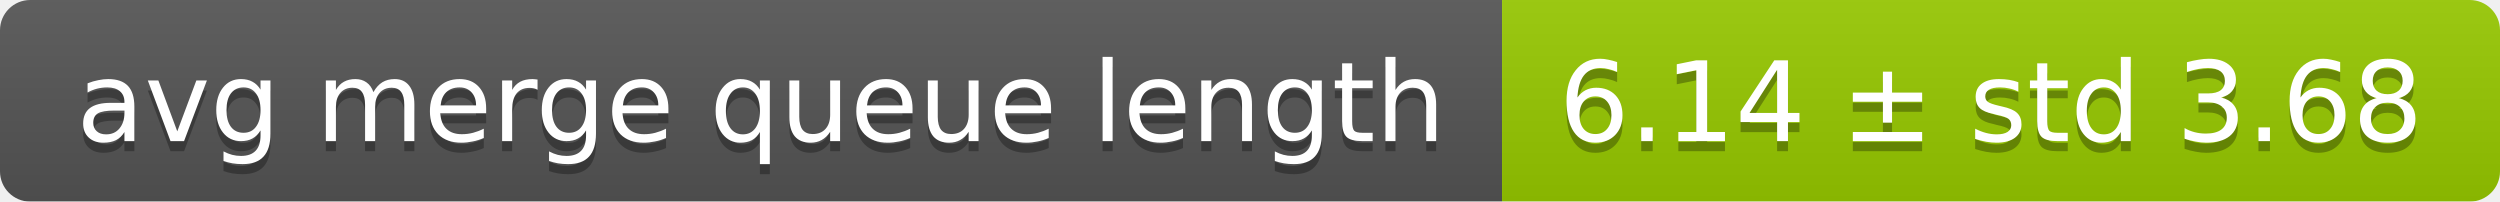
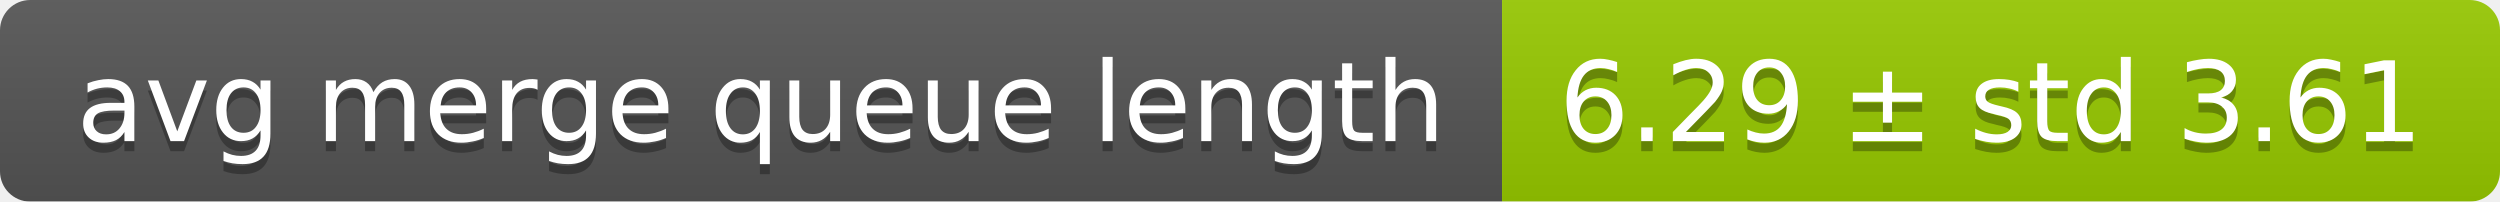
<svg xmlns="http://www.w3.org/2000/svg" width="248" height="20">
  <linearGradient id="smooth" x2="0" y2="100%">
    <stop offset="0" stop-color="#bbb" stop-opacity=".1" />
    <stop offset="1" stop-opacity=".1" />
  </linearGradient>
  <mask id="round">
    <rect width="248" height="20" rx="3" fill="#fff" />
  </mask>
  <g mask="url(#round)">
    <rect width="149" height="20" fill="#555" />
    <rect x="149" width="99" height="20" fill="#97ca00" />
    <rect width="248" height="20" fill="url(#smooth)" />
  </g>
  <g fill="#fff" text-anchor="middle" font-family="DejaVu Sans,Verdana,Geneva,sans-serif" font-size="11">
    <text x="75.5" y="15" fill="#010101" fill-opacity=".3">avg merge queue length</text>
    <text x="75.5" y="14">avg merge queue length</text>
-     <text x="197.5" y="15" fill="#010101" fill-opacity=".3">6.14 ± std 3.68</text>
-     <text x="197.5" y="14">6.14 ± std 3.68</text>
+     <text x="197.5" y="15" fill="#010101" fill-opacity=".3">6.29 ± std 3.61</text>
+     <text x="197.5" y="14">6.29 ± std 3.61</text>
  </g>
</svg>
